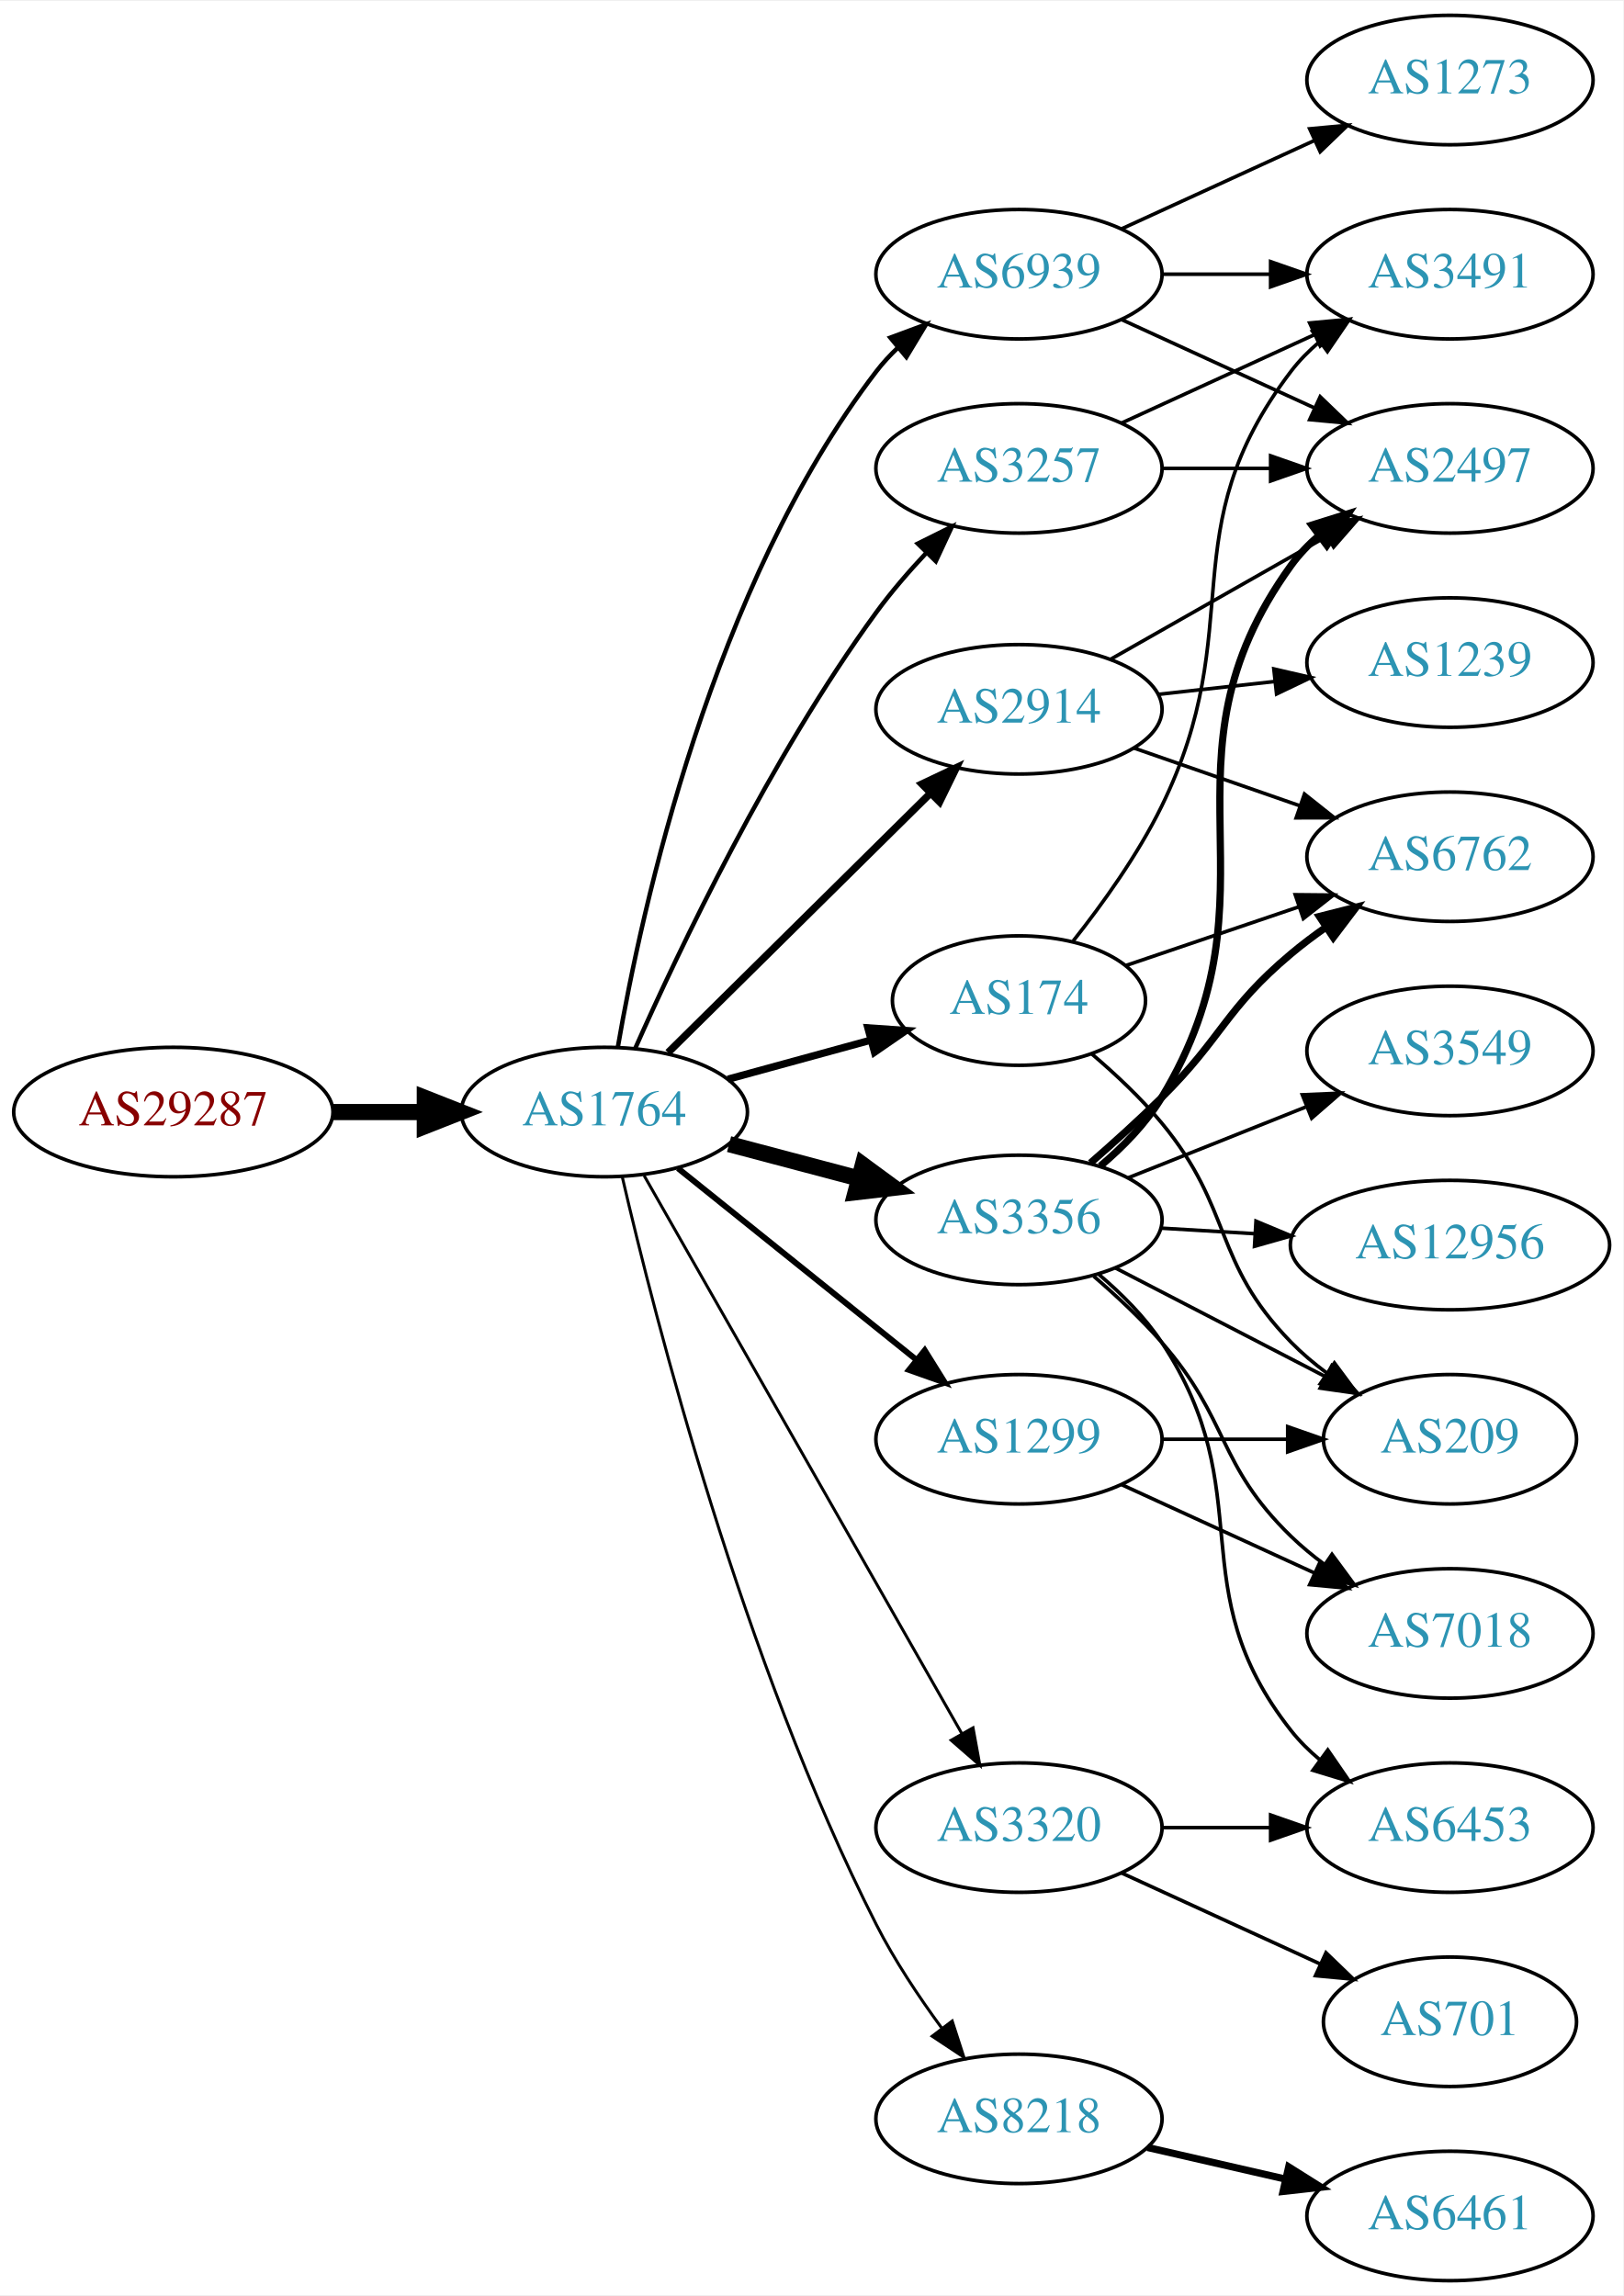
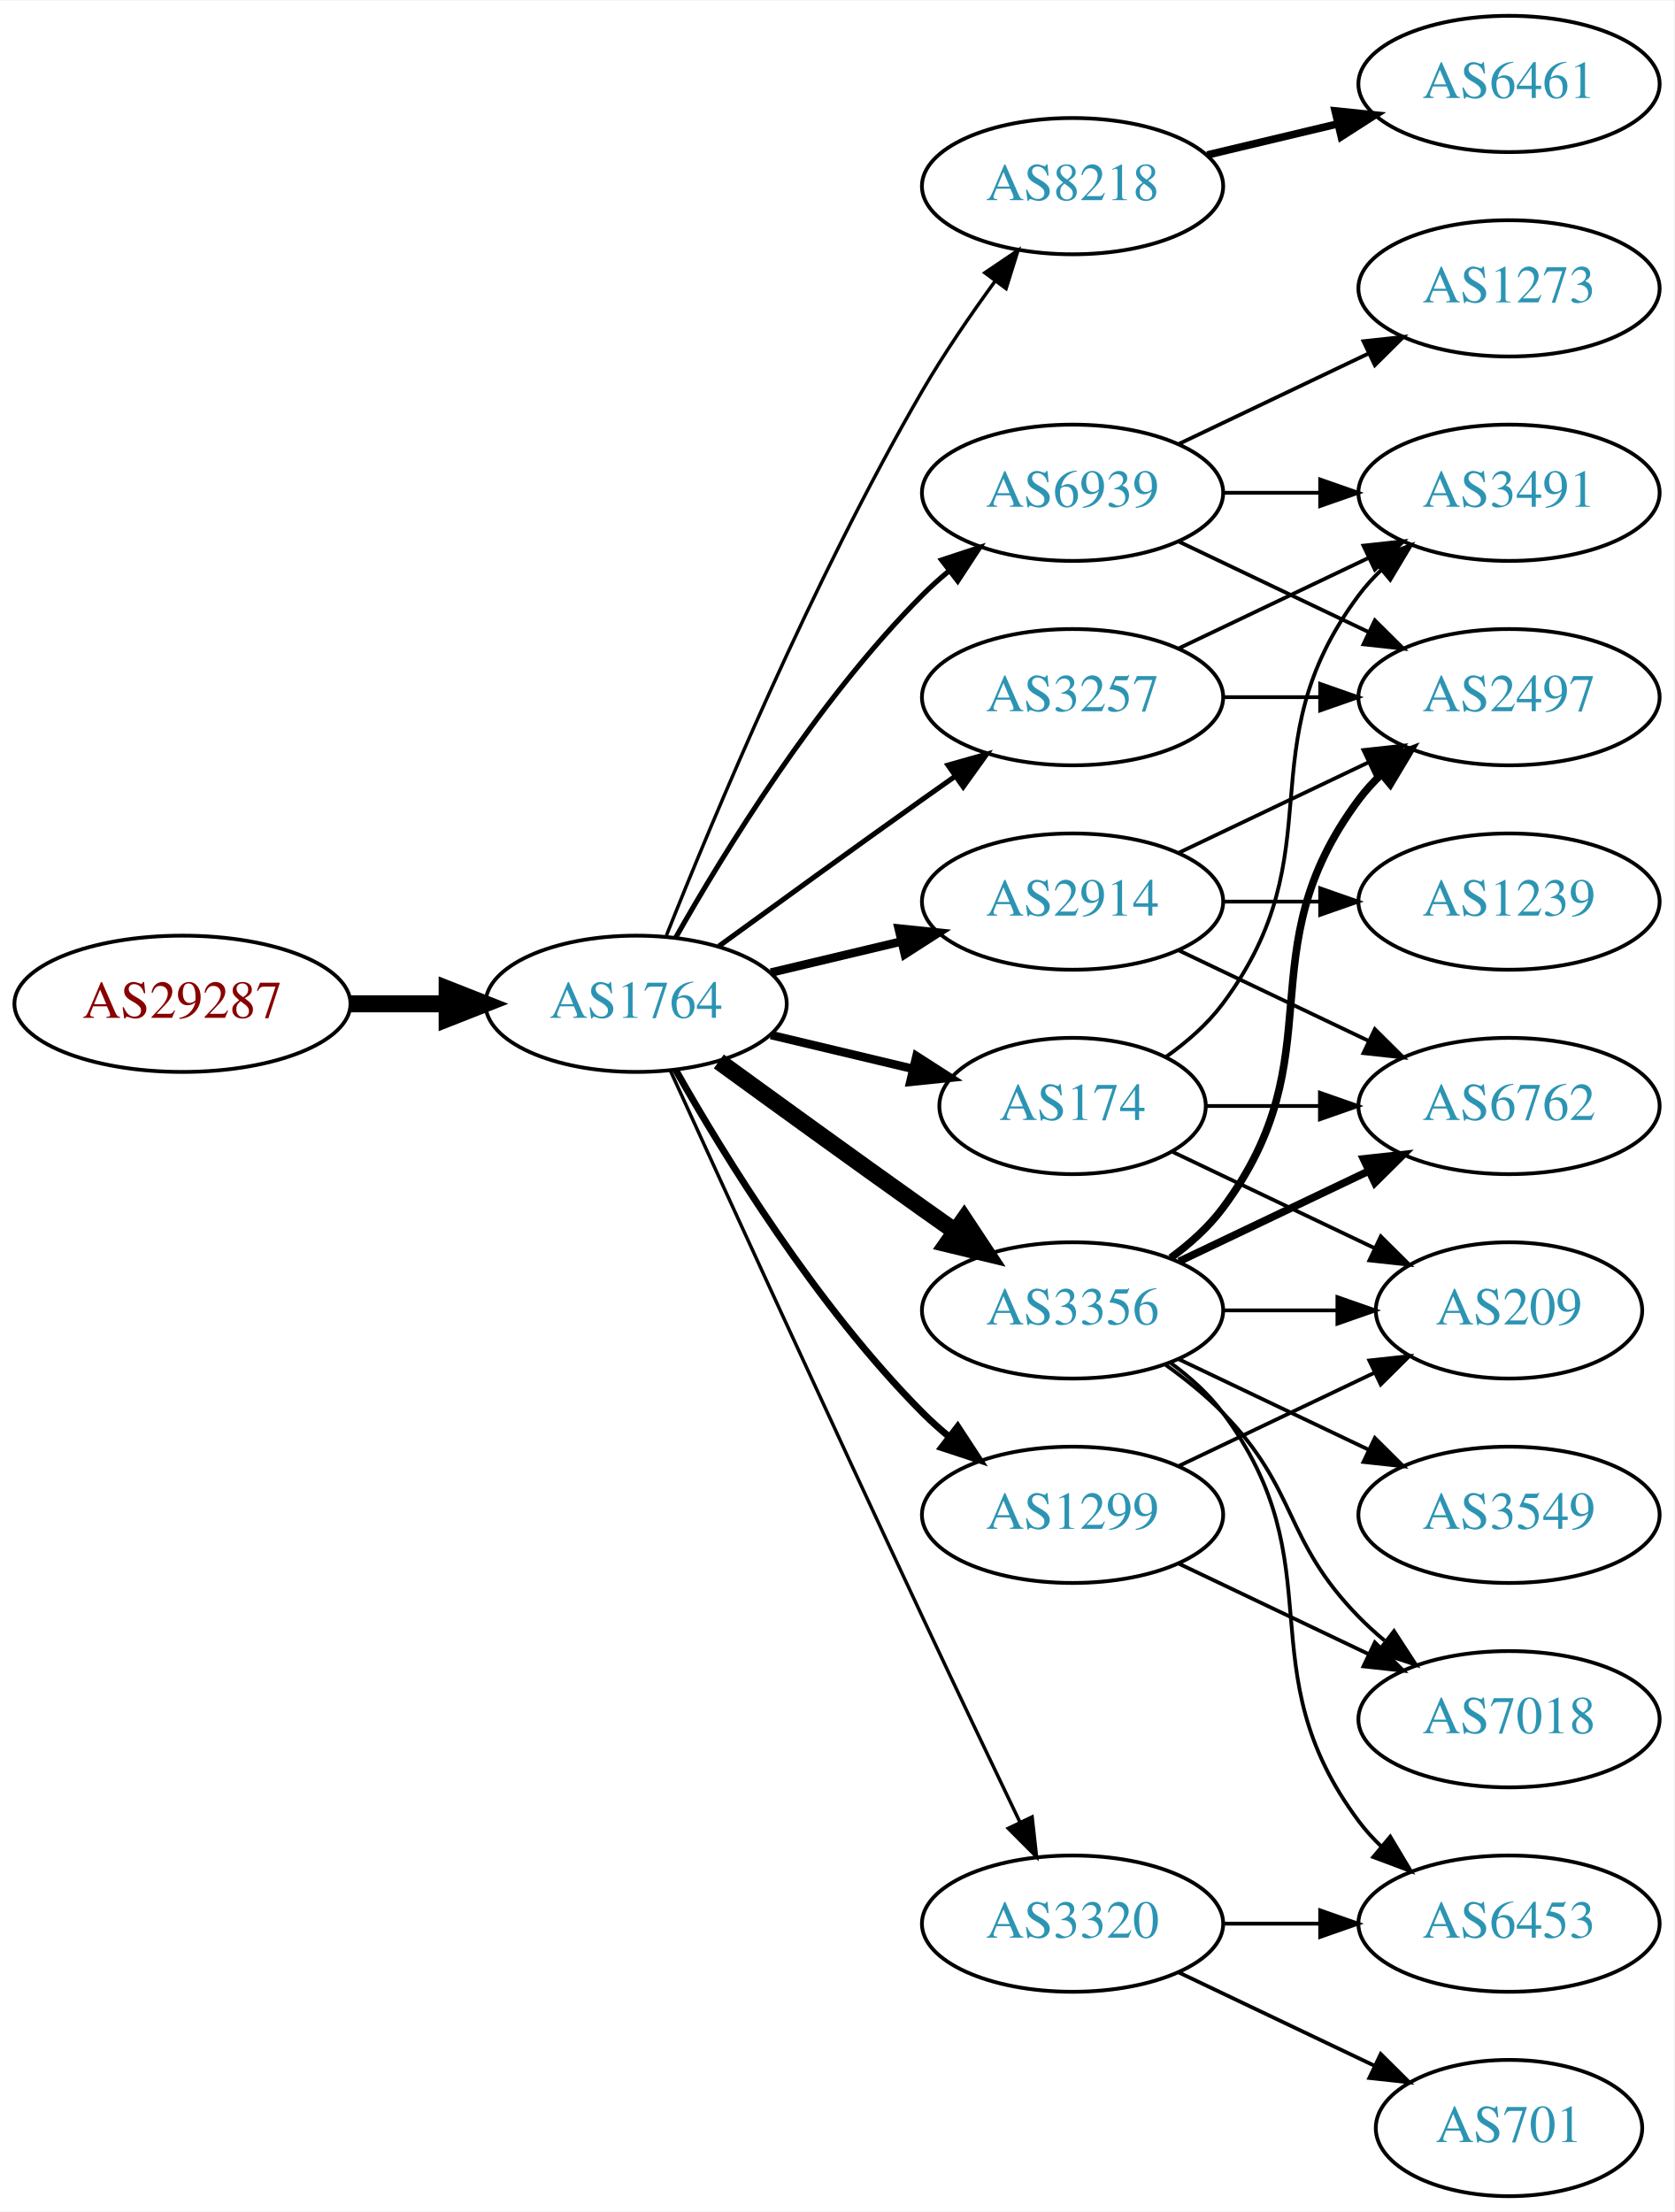
- <svg xmlns="http://www.w3.org/2000/svg" xmlns:xlink="http://www.w3.org/1999/xlink" width="451pt" height="638pt" viewBox="0.00 0.00 451.37 638.00">
-   <g id="graph0" class="graph" transform="scale(1 1) rotate(0) translate(4 634)">
-     <polygon fill="white" stroke="none" points="-4,4 -4,-634 447.37,-634 447.37,4 -4,4" />
+ <svg xmlns="http://www.w3.org/2000/svg" xmlns:xlink="http://www.w3.org/1999/xlink" width="442pt" height="584pt" viewBox="0.00 0.00 442.27 584.00">
+   <g id="graph0" class="graph" transform="scale(1 1) rotate(0) translate(4 580)">
+     <polygon fill="white" stroke="none" points="-4,4 -4,-580 438.271,-580 438.271,4 -4,4" />
    <g id="node1" class="node">
      <g id="a_node1">
        <a xlink:href="/asn/29287" xlink:title="AS29287 ~ Wien Energie [AT]">
-           <ellipse fill="#ffffff" stroke="black" cx="44.196" cy="-325" rx="44.393" ry="18" />
-           <text text-anchor="middle" x="44.196" y="-321.3" font-family="Times,serif" font-size="14.00" fill="#880000">AS29287</text>
+           <ellipse fill="#ffffff" stroke="black" cx="44.196" cy="-315" rx="44.393" ry="18" />
+           <text text-anchor="middle" x="44.196" y="-311.3" font-family="Times,serif" font-size="14.00" fill="#880000">AS29287</text>
        </a>
      </g>
    </g>
    <g id="node2" class="node">
      <g id="a_node2">
        <a xlink:href="/asn/1764" xlink:title="AS1764 ~ NEXTLAYER-AS [AT]">
-           <ellipse fill="#ffffff" stroke="black" cx="164.039" cy="-325" rx="39.794" ry="18" />
-           <text text-anchor="middle" x="164.039" y="-321.3" font-family="Times,serif" font-size="14.00" fill="#2c94b3">AS1764</text>
+           <ellipse fill="#ffffff" stroke="black" cx="164.039" cy="-315" rx="39.794" ry="18" />
+           <text text-anchor="middle" x="164.039" y="-311.3" font-family="Times,serif" font-size="14.00" fill="#2c94b3">AS1764</text>
        </a>
      </g>
    </g>
    <g id="edge1" class="edge">
-       <path fill="none" stroke="black" stroke-width="4.5" d="M88.407,-325C96.72,-325 105.482,-325 113.965,-325" />
-       <polygon fill="black" stroke="black" stroke-width="4.5" points="114.123,-328.938 124.123,-325 114.123,-321.063 114.123,-328.938" />
+       <path fill="none" stroke="black" stroke-width="4.5" d="M88.407,-315C96.72,-315 105.482,-315 113.965,-315" />
+       <polygon fill="black" stroke="black" stroke-width="4.5" points="114.123,-318.938 124.123,-315 114.123,-311.063 114.123,-318.938" />
    </g>
    <g id="node3" class="node">
      <g id="a_node3">
-         <a xlink:href="/asn/3356" xlink:title="AS3356 ~ Level 3 Parent, LLC [US]">
-           <ellipse fill="#ffffff" stroke="black" cx="279.332" cy="-295" rx="39.794" ry="18" />
-           <text text-anchor="middle" x="279.332" y="-291.3" font-family="Times,serif" font-size="14.00" fill="#2c94b3">AS3356</text>
+         <a xlink:href="/asn/8218" xlink:title="AS8218 ~ legacy Neotelecoms [FR]">
+           <ellipse fill="#ffffff" stroke="black" cx="279.332" cy="-531" rx="39.794" ry="18" />
+           <text text-anchor="middle" x="279.332" y="-527.3" font-family="Times,serif" font-size="14.00" fill="#2c94b3">AS8218</text>
        </a>
      </g>
    </g>
    <g id="edge2" class="edge">
-       <path fill="none" stroke="black" stroke-width="4.5" d="M198.724,-316.08C210.036,-313.085 222.819,-309.7 234.779,-306.533" />
-       <polygon fill="black" stroke="black" stroke-width="4.5" points="235.922,-310.303 244.581,-303.937 233.906,-302.691 235.922,-310.303" />
+       <path fill="none" stroke="black" stroke-width="0.9" d="M172.042,-333.051C184.169,-363.57 210.587,-426.933 239.685,-477 245.392,-486.819 252.43,-497.078 258.929,-505.984" />
+       <polygon fill="black" stroke="black" stroke-width="0.9" points="256.155,-508.119 264.934,-514.05 261.77,-503.938 256.155,-508.119" />
    </g>
    <g id="node4" class="node">
      <g id="a_node4">
-         <a xlink:href="/asn/3257" xlink:title="AS3257 ~ GTT [DE]">
-           <ellipse fill="#ffffff" stroke="black" cx="279.332" cy="-504" rx="39.794" ry="18" />
-           <text text-anchor="middle" x="279.332" y="-500.3" font-family="Times,serif" font-size="14.00" fill="#2c94b3">AS3257</text>
+         <a xlink:href="/asn/2914" xlink:title="AS2914 ~ NTT America, Inc. [US]">
+           <ellipse fill="#ffffff" stroke="black" cx="279.332" cy="-342" rx="39.794" ry="18" />
+           <text text-anchor="middle" x="279.332" y="-338.3" font-family="Times,serif" font-size="14.00" fill="#2c94b3">AS2914</text>
        </a>
      </g>
    </g>
    <g id="edge3" class="edge">
-       <path fill="none" stroke="black" stroke-width="1.227" d="M172.577,-342.585C184.687,-369.88 210.133,-423.511 239.685,-464 243.816,-469.66 248.71,-475.324 253.603,-480.537" />
-       <polygon fill="black" stroke="black" stroke-width="1.227" points="251.194,-483.08 260.681,-487.797 256.206,-478.193 251.194,-483.08" />
+       <path fill="none" stroke="black" stroke-width="2.25" d="M199.646,-323.248C210.517,-325.838 222.671,-328.735 234.114,-331.462" />
+       <polygon fill="black" stroke="black" stroke-width="2.25" points="233.397,-334.889 243.936,-333.803 235.02,-328.08 233.397,-334.889" />
    </g>
    <g id="node5" class="node">
      <g id="a_node5">
-         <a xlink:href="/asn/2914" xlink:title="AS2914 ~ NTT America, Inc. [US]">
-           <ellipse fill="#ffffff" stroke="black" cx="279.332" cy="-437" rx="39.794" ry="18" />
-           <text text-anchor="middle" x="279.332" y="-433.3" font-family="Times,serif" font-size="14.00" fill="#2c94b3">AS2914</text>
+         <a xlink:href="/asn/3356" xlink:title="AS3356 ~ Level 3 Parent, LLC [US]">
+           <ellipse fill="#ffffff" stroke="black" cx="279.332" cy="-234" rx="39.794" ry="18" />
+           <text text-anchor="middle" x="279.332" y="-230.3" font-family="Times,serif" font-size="14.00" fill="#2c94b3">AS3356</text>
        </a>
      </g>
    </g>
    <g id="edge4" class="edge">
-       <path fill="none" stroke="black" stroke-width="2.045" d="M181.755,-341.526C201.026,-360.577 232.842,-392.029 254.654,-413.592" />
-       <polygon fill="black" stroke="black" stroke-width="2.045" points="252.342,-416.229 261.915,-420.77 257.264,-411.251 252.342,-416.229" />
+       <path fill="none" stroke="black" stroke-width="4.5" d="M185.887,-299.778C200.821,-288.909 221.435,-273.975 239.685,-261 242.506,-258.995 245.449,-256.915 248.397,-254.841" />
+       <polygon fill="black" stroke="black" stroke-width="4.5" points="250.694,-258.039 256.621,-249.074 246.173,-251.591 250.694,-258.039" />
    </g>
    <g id="node6" class="node">
      <g id="a_node6">
-         <a xlink:href="/asn/174" xlink:title="AS174 ~ Cogent Communications [US]">
-           <ellipse fill="#ffffff" stroke="black" cx="279.332" cy="-356" rx="35.194" ry="18" />
-           <text text-anchor="middle" x="279.332" y="-352.3" font-family="Times,serif" font-size="14.00" fill="#2c94b3">AS174</text>
+         <a xlink:href="/asn/1299" xlink:title="AS1299 ~ Telia Carrier [EU]">
+           <ellipse fill="#ffffff" stroke="black" cx="279.332" cy="-180" rx="39.794" ry="18" />
+           <text text-anchor="middle" x="279.332" y="-176.3" font-family="Times,serif" font-size="14.00" fill="#2c94b3">AS1299</text>
        </a>
      </g>
    </g>
    <g id="edge5" class="edge">
-       <path fill="none" stroke="black" stroke-width="2.045" d="M198.418,-334.133C210.901,-337.549 225.208,-341.464 238.236,-345.029" />
-       <polygon fill="black" stroke="black" stroke-width="2.045" points="237.327,-348.409 247.897,-347.672 239.175,-341.657 237.327,-348.409" />
+       <path fill="none" stroke="black" stroke-width="1.8" d="M174.498,-297.51C187.28,-274.904 211.712,-235.114 239.685,-207 241.796,-204.879 244.092,-202.812 246.477,-200.829" />
+       <polygon fill="black" stroke="black" stroke-width="1.8" points="248.993,-203.31 254.793,-194.444 244.73,-197.758 248.993,-203.31" />
    </g>
    <g id="node7" class="node">
      <g id="a_node7">
-         <a xlink:href="/asn/8218" xlink:title="AS8218 ~ legacy Neotelecoms [FR]">
-           <ellipse fill="#ffffff" stroke="black" cx="279.332" cy="-45" rx="39.794" ry="18" />
-           <text text-anchor="middle" x="279.332" y="-41.3" font-family="Times,serif" font-size="14.00" fill="#2c94b3">AS8218</text>
+         <a xlink:href="/asn/174" xlink:title="AS174 ~ Cogent Communications [US]">
+           <ellipse fill="#ffffff" stroke="black" cx="279.332" cy="-288" rx="35.194" ry="18" />
+           <text text-anchor="middle" x="279.332" y="-284.3" font-family="Times,serif" font-size="14.00" fill="#2c94b3">AS174</text>
        </a>
      </g>
    </g>
    <g id="edge6" class="edge">
-       <path fill="none" stroke="black" stroke-width="0.818" d="M169.021,-306.984C178.115,-267.727 202.532,-172.125 239.685,-99 244.698,-89.133 251.386,-79.073 257.788,-70.351" />
-       <polygon fill="black" stroke="black" stroke-width="0.818" points="260.767,-72.216 264.022,-62.133 255.19,-67.985 260.767,-72.216" />
+       <path fill="none" stroke="black" stroke-width="2.25" d="M199.646,-306.752C211.44,-303.942 224.745,-300.771 237.013,-297.847" />
+       <polygon fill="black" stroke="black" stroke-width="2.25" points="238.101,-301.186 247.018,-295.463 236.479,-294.376 238.101,-301.186" />
    </g>
    <g id="node8" class="node">
      <g id="a_node8">
-         <a xlink:href="/asn/1299" xlink:title="AS1299 ~ Telia Carrier [EU]">
-           <ellipse fill="#ffffff" stroke="black" cx="279.332" cy="-234" rx="39.794" ry="18" />
-           <text text-anchor="middle" x="279.332" y="-230.3" font-family="Times,serif" font-size="14.00" fill="#2c94b3">AS1299</text>
+         <a xlink:href="/asn/3257" xlink:title="AS3257 ~ GTT [DE]">
+           <ellipse fill="#ffffff" stroke="black" cx="279.332" cy="-396" rx="39.794" ry="18" />
+           <text text-anchor="middle" x="279.332" y="-392.3" font-family="Times,serif" font-size="14.00" fill="#2c94b3">AS3257</text>
        </a>
      </g>
    </g>
    <g id="edge7" class="edge">
-       <path fill="none" stroke="black" stroke-width="1.636" d="M184.514,-309.357C202.753,-294.707 230.195,-272.664 250.695,-256.198" />
-       <polygon fill="black" stroke="black" stroke-width="1.636" points="253.126,-258.735 258.731,-249.744 248.743,-253.277 253.126,-258.735" />
+       <path fill="none" stroke="black" stroke-width="1.35" d="M185.887,-330.222C200.821,-341.091 221.435,-356.025 239.685,-369 242.506,-371.005 245.449,-373.085 248.397,-375.159" />
+       <polygon fill="black" stroke="black" stroke-width="1.35" points="246.424,-378.05 256.621,-380.926 250.443,-372.319 246.424,-378.05" />
    </g>
    <g id="node9" class="node">
      <g id="a_node9">
        <a xlink:href="/asn/6939" xlink:title="AS6939 ~ Hurricane Electric LLC [US]">
-           <ellipse fill="#ffffff" stroke="black" cx="279.332" cy="-558" rx="39.794" ry="18" />
-           <text text-anchor="middle" x="279.332" y="-554.3" font-family="Times,serif" font-size="14.00" fill="#2c94b3">AS6939</text>
+           <ellipse fill="#ffffff" stroke="black" cx="279.332" cy="-450" rx="39.794" ry="18" />
+           <text text-anchor="middle" x="279.332" y="-446.3" font-family="Times,serif" font-size="14.00" fill="#2c94b3">AS6939</text>
        </a>
      </g>
    </g>
    <g id="edge8" class="edge">
-       <path fill="none" stroke="black" stroke-width="1.227" d="M167.788,-343.017C174.359,-381.147 193.961,-471.389 239.685,-531 241.46,-533.314 243.489,-535.506 245.667,-537.567" />
-       <polygon fill="black" stroke="black" stroke-width="1.227" points="243.561,-540.366 253.496,-544.046 248.024,-534.974 243.561,-540.366" />
+       <path fill="none" stroke="black" stroke-width="1.35" d="M174.498,-332.49C187.28,-355.096 211.712,-394.886 239.685,-423 241.796,-425.121 244.092,-427.188 246.477,-429.171" />
+       <polygon fill="black" stroke="black" stroke-width="1.35" points="244.73,-432.242 254.793,-435.556 248.993,-426.69 244.73,-432.242" />
    </g>
    <g id="node10" class="node">
      <g id="a_node10">
        <a xlink:href="/asn/3320" xlink:title="AS3320 ~ DTAG [DE]">
-           <ellipse fill="#ffffff" stroke="black" cx="279.332" cy="-126" rx="39.794" ry="18" />
-           <text text-anchor="middle" x="279.332" y="-122.3" font-family="Times,serif" font-size="14.00" fill="#2c94b3">AS3320</text>
+           <ellipse fill="#ffffff" stroke="black" cx="279.332" cy="-72" rx="39.794" ry="18" />
+           <text text-anchor="middle" x="279.332" y="-68.3" font-family="Times,serif" font-size="14.00" fill="#2c94b3">AS3320</text>
        </a>
      </g>
    </g>
    <g id="edge9" class="edge">
-       <path fill="none" stroke="black" stroke-width="0.818" d="M175.093,-307.34C195.089,-272.217 239.937,-193.441 263.392,-152.242" />
-       <polygon fill="black" stroke="black" stroke-width="0.818" points="266.556,-153.758 268.462,-143.336 260.473,-150.295 266.556,-153.758" />
+       <path fill="none" stroke="black" stroke-width="0.9" d="M173.026,-297.464C186.602,-267.704 215.099,-205.43 239.685,-153 248.176,-134.892 257.868,-114.579 265.422,-98.825" />
+       <polygon fill="black" stroke="black" stroke-width="0.9" points="268.647,-100.195 269.82,-89.665 262.337,-97.165 268.647,-100.195" />
    </g>
    <g id="node11" class="node">
      <g id="a_node11">
-         <a xlink:href="/asn/3549" xlink:title="AS3549 ~ Level 3 Parent, LLC [US]">
-           <ellipse fill="#ffffff" stroke="black" cx="399.174" cy="-342" rx="39.794" ry="18" />
-           <text text-anchor="middle" x="399.174" y="-338.3" font-family="Times,serif" font-size="14.00" fill="#2c94b3">AS3549</text>
+         <a xlink:href="/asn/6461" xlink:title="AS6461 ~ Zayo Bandwidth [US]">
+           <ellipse fill="#ffffff" stroke="black" cx="394.625" cy="-558" rx="39.794" ry="18" />
+           <text text-anchor="middle" x="394.625" y="-554.3" font-family="Times,serif" font-size="14.00" fill="#2c94b3">AS6461</text>
        </a>
      </g>
    </g>
    <g id="edge10" class="edge">
-       <path fill="none" stroke="black" d="M309.764,-306.739C324.668,-312.683 342.964,-319.98 359.038,-326.391" />
-       <polygon fill="black" stroke="black" points="358.123,-329.794 368.708,-330.248 360.716,-323.292 358.123,-329.794" />
+       <path fill="none" stroke="black" stroke-width="2" d="M314.939,-539.248C325.81,-541.838 337.964,-544.735 349.407,-547.462" />
+       <polygon fill="black" stroke="black" stroke-width="2" points="348.69,-550.889 359.229,-549.803 350.313,-544.08 348.69,-550.889" />
    </g>
    <g id="node12" class="node">
      <g id="a_node12">
-         <a xlink:href="/asn/6762" xlink:title="AS6762 ~ TELECOM ITALIA SPARKLE S.p.A. [IT]">
-           <ellipse fill="#ffffff" stroke="black" cx="399.174" cy="-396" rx="39.794" ry="18" />
-           <text text-anchor="middle" x="399.174" y="-392.3" font-family="Times,serif" font-size="14.00" fill="#2c94b3">AS6762</text>
+         <a xlink:href="/asn/1239" xlink:title="AS1239 ~ Sprint [US]">
+           <ellipse fill="#ffffff" stroke="black" cx="394.625" cy="-342" rx="39.794" ry="18" />
+           <text text-anchor="middle" x="394.625" y="-338.3" font-family="Times,serif" font-size="14.00" fill="#2c94b3">AS1239</text>
        </a>
      </g>
    </g>
    <g id="edge11" class="edge">
-       <path fill="none" stroke="black" stroke-width="2" d="M299.207,-310.83C305.628,-316.417 312.751,-322.842 318.978,-329 335.986,-345.817 336.659,-353.623 354.978,-369 358.016,-371.55 361.315,-374.035 364.69,-376.399" />
-       <polygon fill="black" stroke="black" stroke-width="2" points="362.864,-379.388 373.133,-381.998 366.733,-373.554 362.864,-379.388" />
+       <path fill="none" stroke="black" d="M319.004,-342C327.207,-342 335.971,-342 344.503,-342" />
+       <polygon fill="black" stroke="black" points="344.742,-345.5 354.742,-342 344.742,-338.5 344.742,-345.5" />
    </g>
    <g id="node13" class="node">
      <g id="a_node13">
-         <a xlink:href="/asn/6453" xlink:title="AS6453 ~ TATA COMMUNICATIONS (AMERICA) INC [US]">
-           <ellipse fill="#ffffff" stroke="black" cx="399.174" cy="-126" rx="39.794" ry="18" />
-           <text text-anchor="middle" x="399.174" y="-122.3" font-family="Times,serif" font-size="14.00" fill="#2c94b3">AS6453</text>
+         <a xlink:href="/asn/6762" xlink:title="AS6762 ~ TELECOM ITALIA SPARKLE S.p.A. [IT]">
+           <ellipse fill="#ffffff" stroke="black" cx="394.625" cy="-288" rx="39.794" ry="18" />
+           <text text-anchor="middle" x="394.625" y="-284.3" font-family="Times,serif" font-size="14.00" fill="#2c94b3">AS6762</text>
        </a>
      </g>
    </g>
    <g id="edge12" class="edge">
-       <path fill="none" stroke="black" d="M301.596,-279.797C307.892,-274.445 314.336,-268.001 318.978,-261 346.939,-218.831 323.679,-192.754 354.978,-153 357.303,-150.047 360.047,-147.33 363.006,-144.853" />
-       <polygon fill="black" stroke="black" points="365.199,-147.585 371.203,-138.855 361.065,-141.936 365.199,-147.585" />
+       <path fill="none" stroke="black" d="M307.468,-329.066C322.462,-321.919 341.283,-312.948 357.506,-305.215" />
+       <polygon fill="black" stroke="black" points="359.188,-308.291 366.71,-300.829 356.177,-301.972 359.188,-308.291" />
    </g>
    <g id="node14" class="node">
      <g id="a_node14">
-         <a xlink:href="/asn/7018" xlink:title="AS7018 ~ AT&amp;T Services, Inc. [US]">
-           <ellipse fill="#ffffff" stroke="black" cx="399.174" cy="-180" rx="39.794" ry="18" />
-           <text text-anchor="middle" x="399.174" y="-176.3" font-family="Times,serif" font-size="14.00" fill="#2c94b3">AS7018</text>
+         <a xlink:href="/asn/2497" xlink:title="AS2497 ~ Internet Initiative Japan Inc. [JP]">
+           <ellipse fill="#ffffff" stroke="black" cx="394.625" cy="-396" rx="39.794" ry="18" />
+           <text text-anchor="middle" x="394.625" y="-392.3" font-family="Times,serif" font-size="14.00" fill="#2c94b3">AS2497</text>
        </a>
      </g>
    </g>
    <g id="edge13" class="edge">
-       <path fill="none" stroke="black" d="M300.131,-279.325C306.483,-273.853 313.33,-267.457 318.978,-261 337.968,-239.289 334.285,-227.094 354.978,-207 357.823,-204.237 360.997,-201.614 364.297,-199.166" />
-       <polygon fill="black" stroke="black" points="366.363,-201.994 372.645,-193.462 362.414,-196.214 366.363,-201.994" />
+       <path fill="none" stroke="black" d="M307.468,-354.934C322.462,-362.081 341.283,-371.052 357.506,-378.785" />
+       <polygon fill="black" stroke="black" points="356.177,-382.028 366.71,-383.171 359.188,-375.709 356.177,-382.028" />
+     </g>
+     <g id="edge18" class="edge">
+       <path fill="none" stroke="black" stroke-width="2" d="M307.468,-246.934C322.462,-254.081 341.283,-263.052 357.506,-270.785" />
+       <polygon fill="black" stroke="black" stroke-width="2" points="356.177,-274.028 366.71,-275.171 359.188,-267.709 356.177,-274.028" />
+     </g>
+     <g id="edge14" class="edge">
+       <path fill="none" stroke="black" stroke-width="2" d="M305.262,-247.882C310.338,-251.611 315.256,-256.016 318.978,-261 349.249,-301.542 324.707,-328.458 354.978,-369 356.723,-371.336 358.73,-373.545 360.893,-375.617" />
+       <polygon fill="black" stroke="black" stroke-width="2" points="358.771,-378.405 368.694,-382.118 363.253,-373.027 358.771,-378.405" />
    </g>
    <g id="node15" class="node">
      <g id="a_node15">
-         <a xlink:href="/asn/2497" xlink:title="AS2497 ~ Internet Initiative Japan Inc. [JP]">
-           <ellipse fill="#ffffff" stroke="black" cx="399.174" cy="-504" rx="39.794" ry="18" />
-           <text text-anchor="middle" x="399.174" y="-500.3" font-family="Times,serif" font-size="14.00" fill="#2c94b3">AS2497</text>
-         </a>
-       </g>
-     </g>
-     <g id="edge14" class="edge">
-       <path fill="none" stroke="black" stroke-width="2" d="M301.95,-309.979C308.266,-315.319 314.631,-321.812 318.978,-329 354.011,-386.926 315.348,-422.116 354.978,-477 357.178,-480.047 359.839,-482.827 362.746,-485.344" />
-       <polygon fill="black" stroke="black" stroke-width="2" points="360.759,-488.228 370.87,-491.396 364.941,-482.615 360.759,-488.228" />
+         <a xlink:href="/asn/7018" xlink:title="AS7018 ~ AT&amp;T Services, Inc. [US]">
+           <ellipse fill="#ffffff" stroke="black" cx="394.625" cy="-126" rx="39.794" ry="18" />
+           <text text-anchor="middle" x="394.625" y="-122.3" font-family="Times,serif" font-size="14.00" fill="#2c94b3">AS7018</text>
+         </a>
+       </g>
+     </g>
+     <g id="edge15" class="edge">
+       <path fill="none" stroke="black" d="M303.926,-219.611C309.182,-215.852 314.513,-211.563 318.978,-207 339.151,-186.383 334.806,-173.617 354.978,-153 357.071,-150.861 359.354,-148.782 361.731,-146.79" />
+       <polygon fill="black" stroke="black" points="364.249,-149.268 370.031,-140.389 359.974,-143.725 364.249,-149.268" />
    </g>
    <g id="node16" class="node">
      <g id="a_node16">
-         <a xlink:href="/asn/12956" xlink:title="AS12956 ~ TELXIUS [ES]">
-           <ellipse fill="#ffffff" stroke="black" cx="399.174" cy="-288" rx="44.393" ry="18" />
-           <text text-anchor="middle" x="399.174" y="-284.3" font-family="Times,serif" font-size="14.00" fill="#2c94b3">AS12956</text>
-         </a>
-       </g>
-     </g>
-     <g id="edge15" class="edge">
-       <path fill="none" stroke="black" d="M318.918,-292.708C327.216,-292.215 336.128,-291.686 344.873,-291.166" />
-       <polygon fill="black" stroke="black" points="345.24,-294.651 355.015,-290.564 344.825,-287.663 345.24,-294.651" />
+         <a xlink:href="/asn/6453" xlink:title="AS6453 ~ TATA COMMUNICATIONS (AMERICA) INC [US]">
+           <ellipse fill="#ffffff" stroke="black" cx="394.625" cy="-72" rx="39.794" ry="18" />
+           <text text-anchor="middle" x="394.625" y="-68.3" font-family="Times,serif" font-size="14.00" fill="#2c94b3">AS6453</text>
+         </a>
+       </g>
+     </g>
+     <g id="edge16" class="edge">
+       <path fill="none" stroke="black" d="M305.262,-220.118C310.338,-216.389 315.256,-211.984 318.978,-207 349.249,-166.458 324.707,-139.542 354.978,-99 356.723,-96.664 358.73,-94.455 360.893,-92.383" />
+       <polygon fill="black" stroke="black" points="363.253,-94.973 368.694,-85.882 358.771,-89.595 363.253,-94.973" />
    </g>
    <g id="node17" class="node">
      <g id="a_node17">
-         <a xlink:href="/asn/209" xlink:title="AS209 ~ CenturyLink Communications, LLC [US]">
-           <ellipse fill="#ffffff" stroke="black" cx="399.174" cy="-234" rx="35.194" ry="18" />
-           <text text-anchor="middle" x="399.174" y="-230.3" font-family="Times,serif" font-size="14.00" fill="#2c94b3">AS209</text>
-         </a>
-       </g>
-     </g>
-     <g id="edge16" class="edge">
-       <path fill="none" stroke="black" d="M306.193,-281.613C323.349,-272.733 346.033,-260.99 364.582,-251.389" />
-       <polygon fill="black" stroke="black" points="366.311,-254.435 373.583,-246.73 363.093,-248.218 366.311,-254.435" />
-     </g>
-     <g id="edge18" class="edge">
-       <path fill="none" stroke="black" d="M319.244,-504C328.798,-504 339.147,-504 349.11,-504" />
-       <polygon fill="black" stroke="black" points="349.302,-507.5 359.302,-504 349.302,-500.5 349.302,-507.5" />
+         <a xlink:href="/asn/3549" xlink:title="AS3549 ~ Level 3 Parent, LLC [US]">
+           <ellipse fill="#ffffff" stroke="black" cx="394.625" cy="-180" rx="39.794" ry="18" />
+           <text text-anchor="middle" x="394.625" y="-176.3" font-family="Times,serif" font-size="14.00" fill="#2c94b3">AS3549</text>
+         </a>
+       </g>
+     </g>
+     <g id="edge17" class="edge">
+       <path fill="none" stroke="black" d="M307.468,-221.066C322.462,-213.919 341.283,-204.948 357.506,-197.215" />
+       <polygon fill="black" stroke="black" points="359.188,-200.291 366.71,-192.829 356.177,-193.972 359.188,-200.291" />
    </g>
    <g id="node18" class="node">
      <g id="a_node18">
-         <a xlink:href="/asn/3491" xlink:title="AS3491 ~ PCCW Global, Inc. [US]">
-           <ellipse fill="#ffffff" stroke="black" cx="399.174" cy="-558" rx="39.794" ry="18" />
-           <text text-anchor="middle" x="399.174" y="-554.3" font-family="Times,serif" font-size="14.00" fill="#2c94b3">AS3491</text>
-         </a>
-       </g>
-     </g>
-     <g id="edge17" class="edge">
-       <path fill="none" stroke="black" d="M307.96,-516.661C323.917,-523.973 344.188,-533.261 361.471,-541.181" />
-       <polygon fill="black" stroke="black" points="360.169,-544.435 370.718,-545.419 363.085,-538.071 360.169,-544.435" />
-     </g>
-     <g id="edge20" class="edge">
-       <path fill="none" stroke="black" d="M311.293,-426.228C325.39,-421.323 342.266,-415.452 357.38,-410.193" />
-       <polygon fill="black" stroke="black" points="358.715,-413.434 367.01,-406.843 356.415,-406.823 358.715,-413.434" />
+         <a xlink:href="/asn/209" xlink:title="AS209 ~ CenturyLink Communications, LLC [US]">
+           <ellipse fill="#ffffff" stroke="black" cx="394.625" cy="-234" rx="35.194" ry="18" />
+           <text text-anchor="middle" x="394.625" y="-230.3" font-family="Times,serif" font-size="14.00" fill="#2c94b3">AS209</text>
+         </a>
+       </g>
+     </g>
+     <g id="edge19" class="edge">
+       <path fill="none" stroke="black" d="M319.004,-234C328.709,-234 339.2,-234 349.163,-234" />
+       <polygon fill="black" stroke="black" points="349.299,-237.5 359.299,-234 349.299,-230.5 349.299,-237.5" />
+     </g>
+     <g id="edge30" class="edge">
+       <path fill="none" stroke="black" d="M307.468,-167.066C322.462,-159.919 341.283,-150.948 357.506,-143.215" />
+       <polygon fill="black" stroke="black" points="359.188,-146.291 366.71,-138.829 356.177,-139.972 359.188,-146.291" />
+     </g>
+     <g id="edge31" class="edge">
+       <path fill="none" stroke="black" d="M307.468,-192.934C322.9,-200.29 342.385,-209.577 358.92,-217.459" />
+       <polygon fill="black" stroke="black" points="357.729,-220.768 368.262,-221.911 360.741,-214.449 357.729,-220.768" />
+     </g>
+     <g id="edge22" class="edge">
+       <path fill="none" stroke="black" d="M314.631,-288C324.008,-288 334.358,-288 344.393,-288" />
+       <polygon fill="black" stroke="black" points="344.681,-291.5 354.681,-288 344.681,-284.5 344.681,-291.5" />
    </g>
    <g id="edge21" class="edge">
-       <path fill="none" stroke="black" d="M304.749,-450.882C322.208,-460.809 345.909,-474.284 365.069,-485.178" />
-       <polygon fill="black" stroke="black" points="363.365,-488.235 373.788,-490.135 366.825,-482.15 363.365,-488.235" />
+       <path fill="none" stroke="black" d="M305.757,-275.881C321.5,-268.378 341.922,-258.644 359.115,-250.449" />
+       <polygon fill="black" stroke="black" points="360.763,-253.54 368.284,-246.078 357.751,-247.221 360.763,-253.54" />
    </g>
    <g id="node19" class="node">
      <g id="a_node19">
-         <a xlink:href="/asn/1239" xlink:title="AS1239 ~ Sprint [US]">
-           <ellipse fill="#ffffff" stroke="black" cx="399.174" cy="-450" rx="39.794" ry="18" />
-           <text text-anchor="middle" x="399.174" y="-446.3" font-family="Times,serif" font-size="14.00" fill="#2c94b3">AS1239</text>
-         </a>
-       </g>
-     </g>
-     <g id="edge19" class="edge">
-       <path fill="none" stroke="black" d="M317.942,-441.149C328.253,-442.287 339.57,-443.535 350.37,-444.726" />
-       <polygon fill="black" stroke="black" points="350.194,-448.228 360.517,-445.846 350.961,-441.27 350.194,-448.228" />
+         <a xlink:href="/asn/3491" xlink:title="AS3491 ~ PCCW Global, Inc. [US]">
+           <ellipse fill="#ffffff" stroke="black" cx="394.625" cy="-450" rx="39.794" ry="18" />
+           <text text-anchor="middle" x="394.625" y="-446.3" font-family="Times,serif" font-size="14.00" fill="#2c94b3">AS3491</text>
+         </a>
+       </g>
+     </g>
+     <g id="edge20" class="edge">
+       <path fill="none" stroke="black" d="M304.058,-301.011C309.555,-304.919 314.963,-309.622 318.978,-315 349.249,-355.542 324.707,-382.458 354.978,-423 356.723,-425.336 358.73,-427.545 360.893,-429.617" />
+       <polygon fill="black" stroke="black" points="358.771,-432.405 368.694,-436.118 363.253,-427.027 358.771,-432.405" />
    </g>
    <g id="edge24" class="edge">
-       <path fill="none" stroke="black" d="M309.159,-365.785C323.605,-370.688 341.349,-376.711 357.183,-382.086" />
-       <polygon fill="black" stroke="black" points="356.155,-385.433 366.749,-385.333 358.405,-378.805 356.155,-385.433" />
+       <path fill="none" stroke="black" d="M319.004,-396C327.207,-396 335.971,-396 344.503,-396" />
+       <polygon fill="black" stroke="black" points="344.742,-399.5 354.742,-396 344.742,-392.5 344.742,-399.5" />
+     </g>
+     <g id="edge23" class="edge">
+       <path fill="none" stroke="black" d="M307.468,-408.934C322.462,-416.081 341.283,-425.052 357.506,-432.785" />
+       <polygon fill="black" stroke="black" points="356.177,-436.028 366.71,-437.171 359.188,-429.709 356.177,-436.028" />
+     </g>
+     <g id="edge26" class="edge">
+       <path fill="none" stroke="black" d="M307.468,-437.066C322.462,-429.919 341.283,-420.948 357.506,-413.215" />
+       <polygon fill="black" stroke="black" points="359.188,-416.291 366.71,-408.829 356.177,-409.972 359.188,-416.291" />
    </g>
    <g id="edge25" class="edge">
-       <path fill="none" stroke="black" d="M299.548,-341.181C306.138,-335.579 313.281,-328.885 318.978,-322 339.046,-297.745 333.004,-283.542 354.978,-261 357.964,-257.937 361.365,-255.067 364.915,-252.427" />
-       <polygon fill="black" stroke="black" points="367.043,-255.213 373.351,-246.701 363.111,-249.421 367.043,-255.213" />
-     </g>
-     <g id="edge23" class="edge">
-       <path fill="none" stroke="black" d="M294.414,-372.584C302.527,-382.824 312.389,-396.539 318.978,-410 343.644,-460.395 320.993,-486.356 354.978,-531 357.255,-533.991 359.966,-536.732 362.905,-539.226" />
-       <polygon fill="black" stroke="black" points="360.947,-542.13 371.073,-545.245 365.099,-536.495 360.947,-542.13" />
+       <path fill="none" stroke="black" d="M319.004,-450C327.207,-450 335.971,-450 344.503,-450" />
+       <polygon fill="black" stroke="black" points="344.742,-453.5 354.742,-450 344.742,-446.5 344.742,-453.5" />
    </g>
    <g id="node20" class="node">
      <g id="a_node20">
-         <a xlink:href="/asn/6461" xlink:title="AS6461 ~ Zayo Bandwidth [US]">
-           <ellipse fill="#ffffff" stroke="black" cx="399.174" cy="-18" rx="39.794" ry="18" />
-           <text text-anchor="middle" x="399.174" y="-14.3" font-family="Times,serif" font-size="14.00" fill="#2c94b3">AS6461</text>
-         </a>
-       </g>
-     </g>
-     <g id="edge22" class="edge">
-       <path fill="none" stroke="black" stroke-width="2" d="M315.051,-37.045C327.051,-34.296 340.672,-31.175 353.364,-28.267" />
-       <polygon fill="black" stroke="black" stroke-width="2" points="354.33,-31.636 363.296,-25.991 352.767,-24.813 354.33,-31.636" />
-     </g>
-     <g id="edge31" class="edge">
-       <path fill="none" stroke="black" d="M307.96,-221.339C323.917,-214.027 344.188,-204.739 361.471,-196.819" />
-       <polygon fill="black" stroke="black" points="363.085,-199.929 370.718,-192.581 360.169,-193.565 363.085,-199.929" />
-     </g>
-     <g id="edge32" class="edge">
-       <path fill="none" stroke="black" d="M319.244,-234C330.331,-234 342.491,-234 353.873,-234" />
-       <polygon fill="black" stroke="black" points="354.055,-237.5 364.055,-234 354.055,-230.5 354.055,-237.5" />
-     </g>
-     <g id="edge26" class="edge">
-       <path fill="none" stroke="black" d="M307.96,-545.339C323.917,-538.027 344.188,-528.739 361.471,-520.819" />
-       <polygon fill="black" stroke="black" points="363.085,-523.929 370.718,-516.581 360.169,-517.565 363.085,-523.929" />
+         <a xlink:href="/asn/1273" xlink:title="AS1273 ~ Vodafone Group PLC [EU]">
+           <ellipse fill="#ffffff" stroke="black" cx="394.625" cy="-504" rx="39.794" ry="18" />
+           <text text-anchor="middle" x="394.625" y="-500.3" font-family="Times,serif" font-size="14.00" fill="#2c94b3">AS1273</text>
+         </a>
+       </g>
+     </g>
+     <g id="edge27" class="edge">
+       <path fill="none" stroke="black" d="M307.468,-462.934C322.462,-470.081 341.283,-479.052 357.506,-486.785" />
+       <polygon fill="black" stroke="black" points="356.177,-490.028 366.71,-491.171 359.188,-483.709 356.177,-490.028" />
    </g>
    <g id="edge28" class="edge">
-       <path fill="none" stroke="black" d="M319.244,-558C328.798,-558 339.147,-558 349.11,-558" />
-       <polygon fill="black" stroke="black" points="349.302,-561.5 359.302,-558 349.302,-554.5 349.302,-561.5" />
+       <path fill="none" stroke="black" d="M319.004,-72C327.207,-72 335.971,-72 344.503,-72" />
+       <polygon fill="black" stroke="black" points="344.742,-75.5 354.742,-72 344.742,-68.5 344.742,-75.5" />
    </g>
    <g id="node21" class="node">
      <g id="a_node21">
-         <a xlink:href="/asn/1273" xlink:title="AS1273 ~ Vodafone Group PLC [EU]">
-           <ellipse fill="#ffffff" stroke="black" cx="399.174" cy="-612" rx="39.794" ry="18" />
-           <text text-anchor="middle" x="399.174" y="-608.3" font-family="Times,serif" font-size="14.00" fill="#2c94b3">AS1273</text>
-         </a>
-       </g>
-     </g>
-     <g id="edge27" class="edge">
-       <path fill="none" stroke="black" d="M307.96,-570.661C323.917,-577.973 344.188,-587.261 361.471,-595.181" />
-       <polygon fill="black" stroke="black" points="360.169,-598.435 370.718,-599.419 363.085,-592.071 360.169,-598.435" />
-     </g>
-     <g id="edge30" class="edge">
-       <path fill="none" stroke="black" d="M319.244,-126C328.798,-126 339.147,-126 349.11,-126" />
-       <polygon fill="black" stroke="black" points="349.302,-129.5 359.302,-126 349.302,-122.5 349.302,-129.5" />
-     </g>
-     <g id="node22" class="node">
-       <g id="a_node22">
        <a xlink:href="/asn/701" xlink:title="AS701 ~ UUNET [US]">
-           <ellipse fill="#ffffff" stroke="black" cx="399.174" cy="-72" rx="35.194" ry="18" />
-           <text text-anchor="middle" x="399.174" y="-68.3" font-family="Times,serif" font-size="14.00" fill="#2c94b3">AS701</text>
+           <ellipse fill="#ffffff" stroke="black" cx="394.625" cy="-18" rx="35.194" ry="18" />
+           <text text-anchor="middle" x="394.625" y="-14.3" font-family="Times,serif" font-size="14.00" fill="#2c94b3">AS701</text>
        </a>
      </g>
    </g>
    <g id="edge29" class="edge">
-       <path fill="none" stroke="black" d="M307.96,-113.339C324.377,-105.817 345.358,-96.202 362.955,-88.139" />
-       <polygon fill="black" stroke="black" points="364.7,-91.189 372.332,-83.842 361.783,-84.826 364.7,-91.189" />
+       <path fill="none" stroke="black" d="M307.468,-59.066C322.9,-51.71 342.385,-42.423 358.92,-34.541" />
+       <polygon fill="black" stroke="black" points="360.741,-37.551 368.262,-30.089 357.729,-31.232 360.741,-37.551" />
    </g>
  </g>
</svg>
